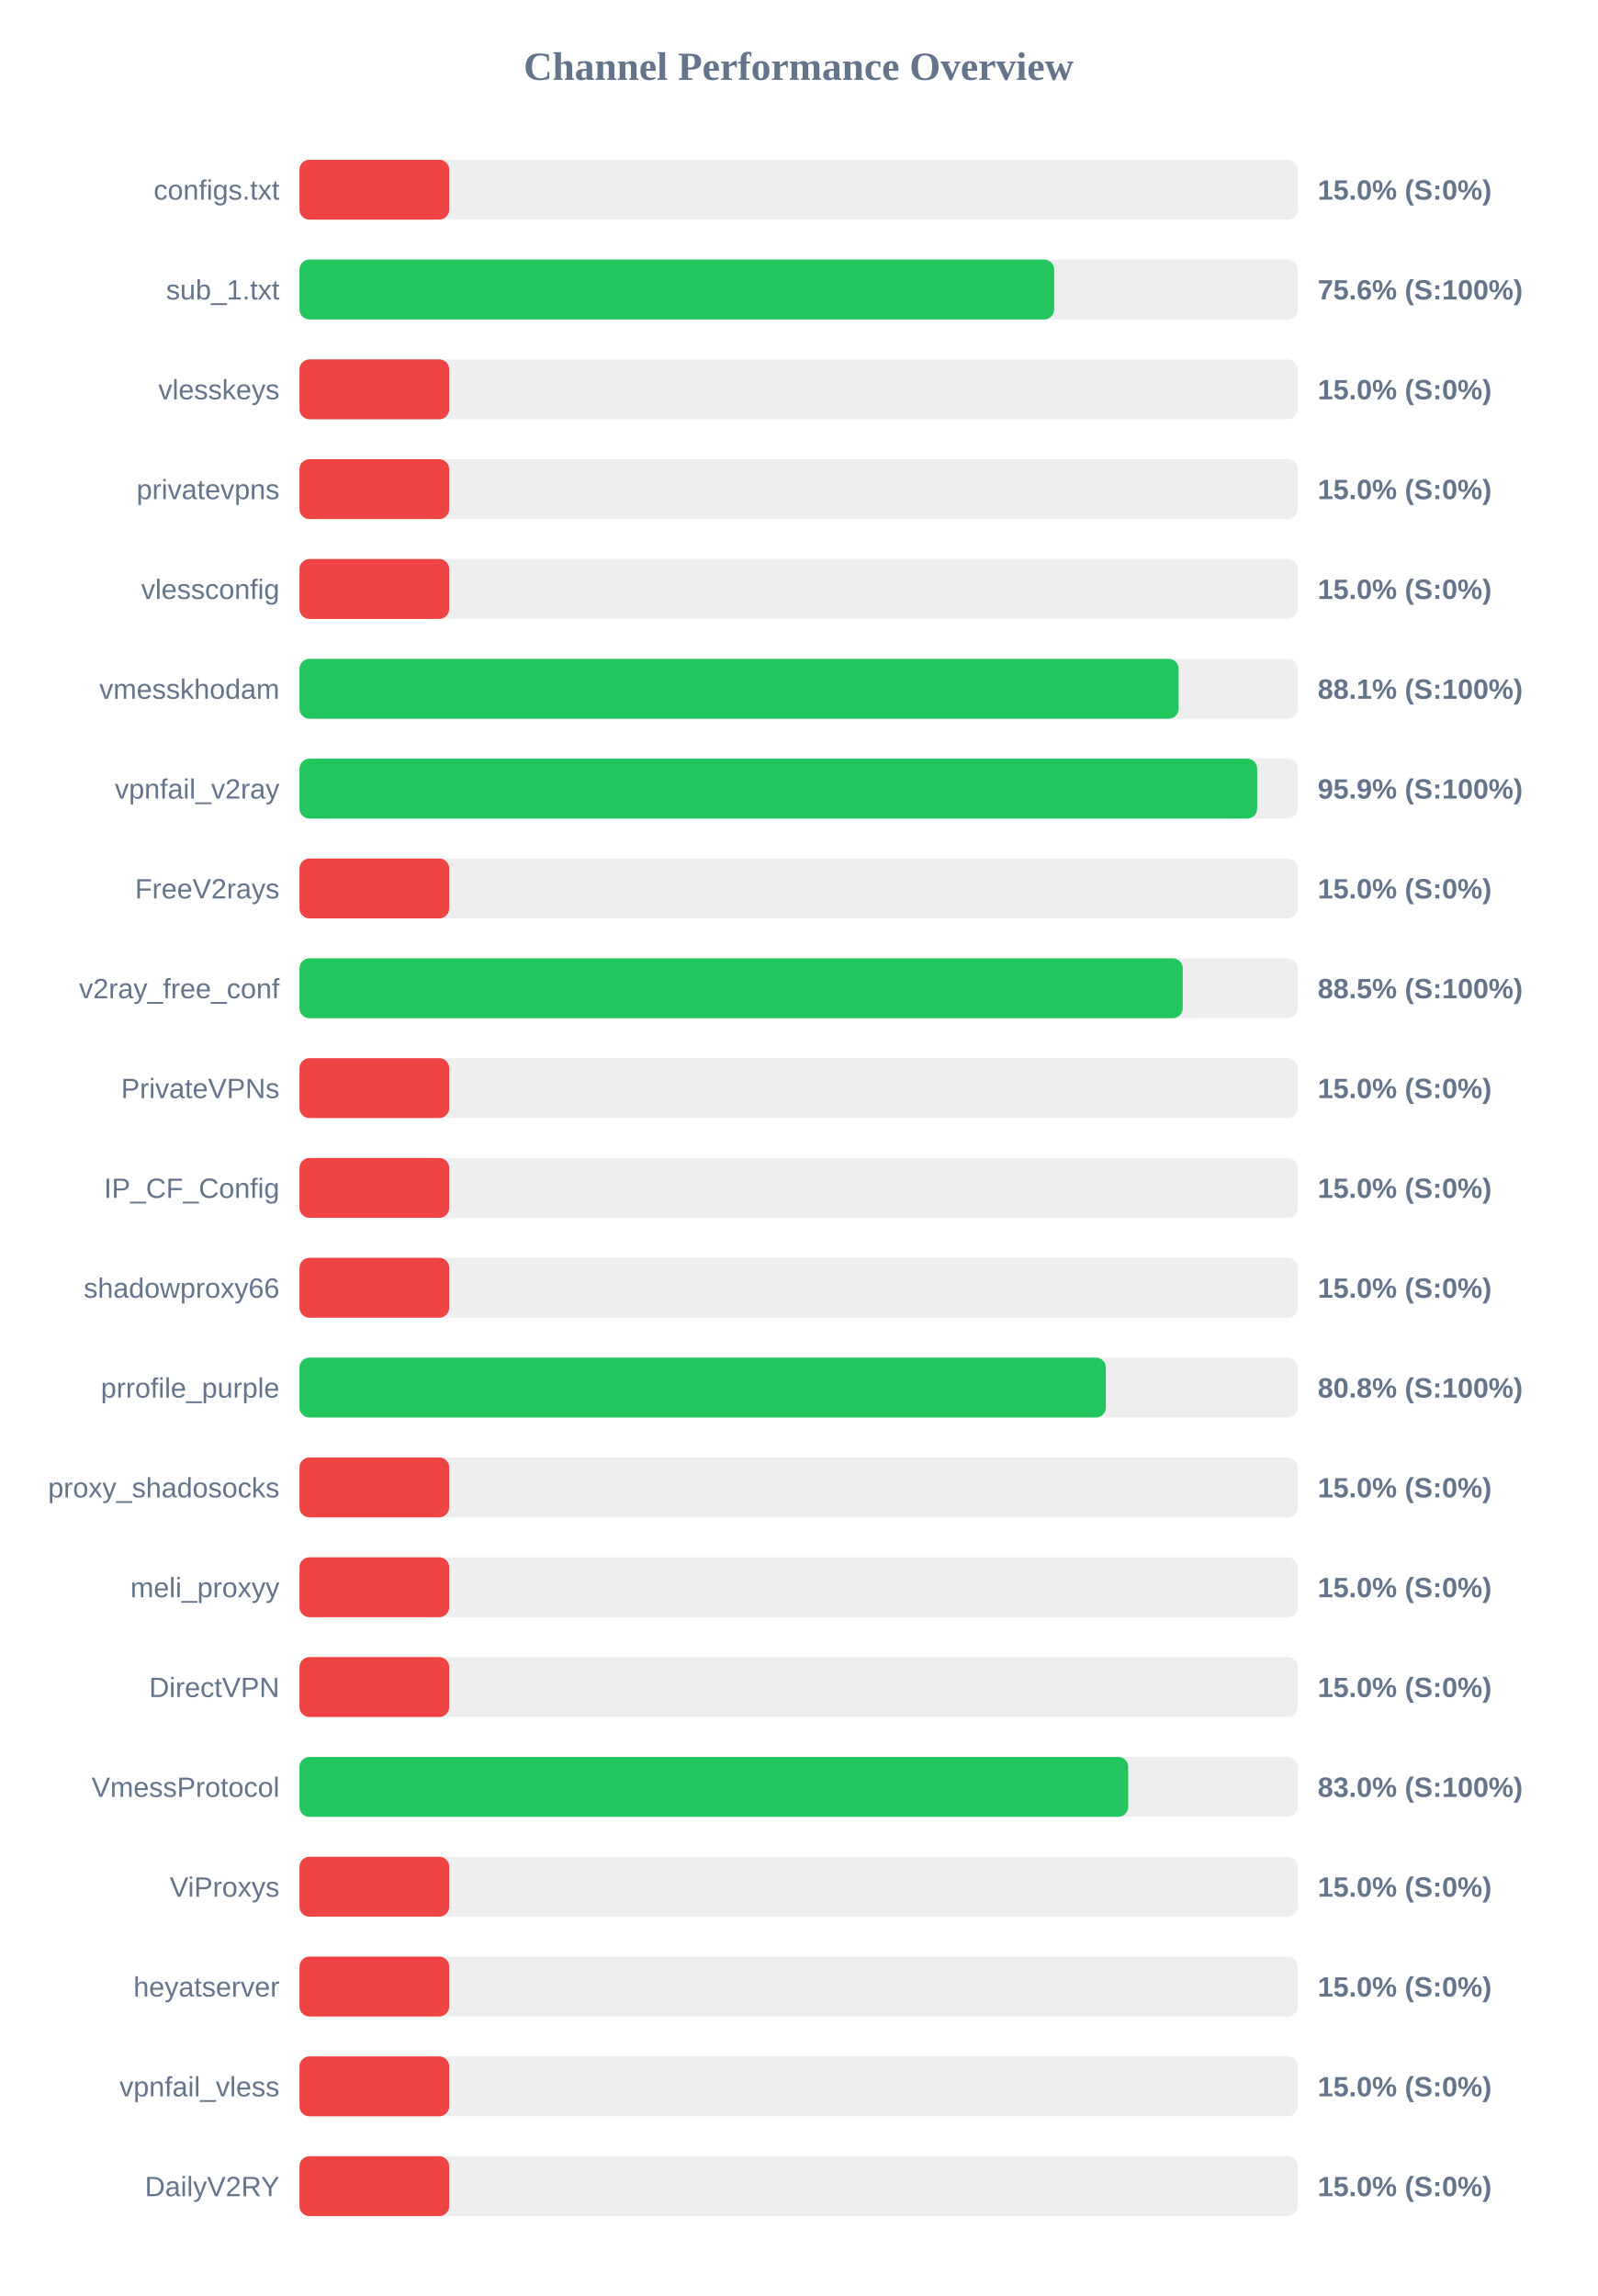
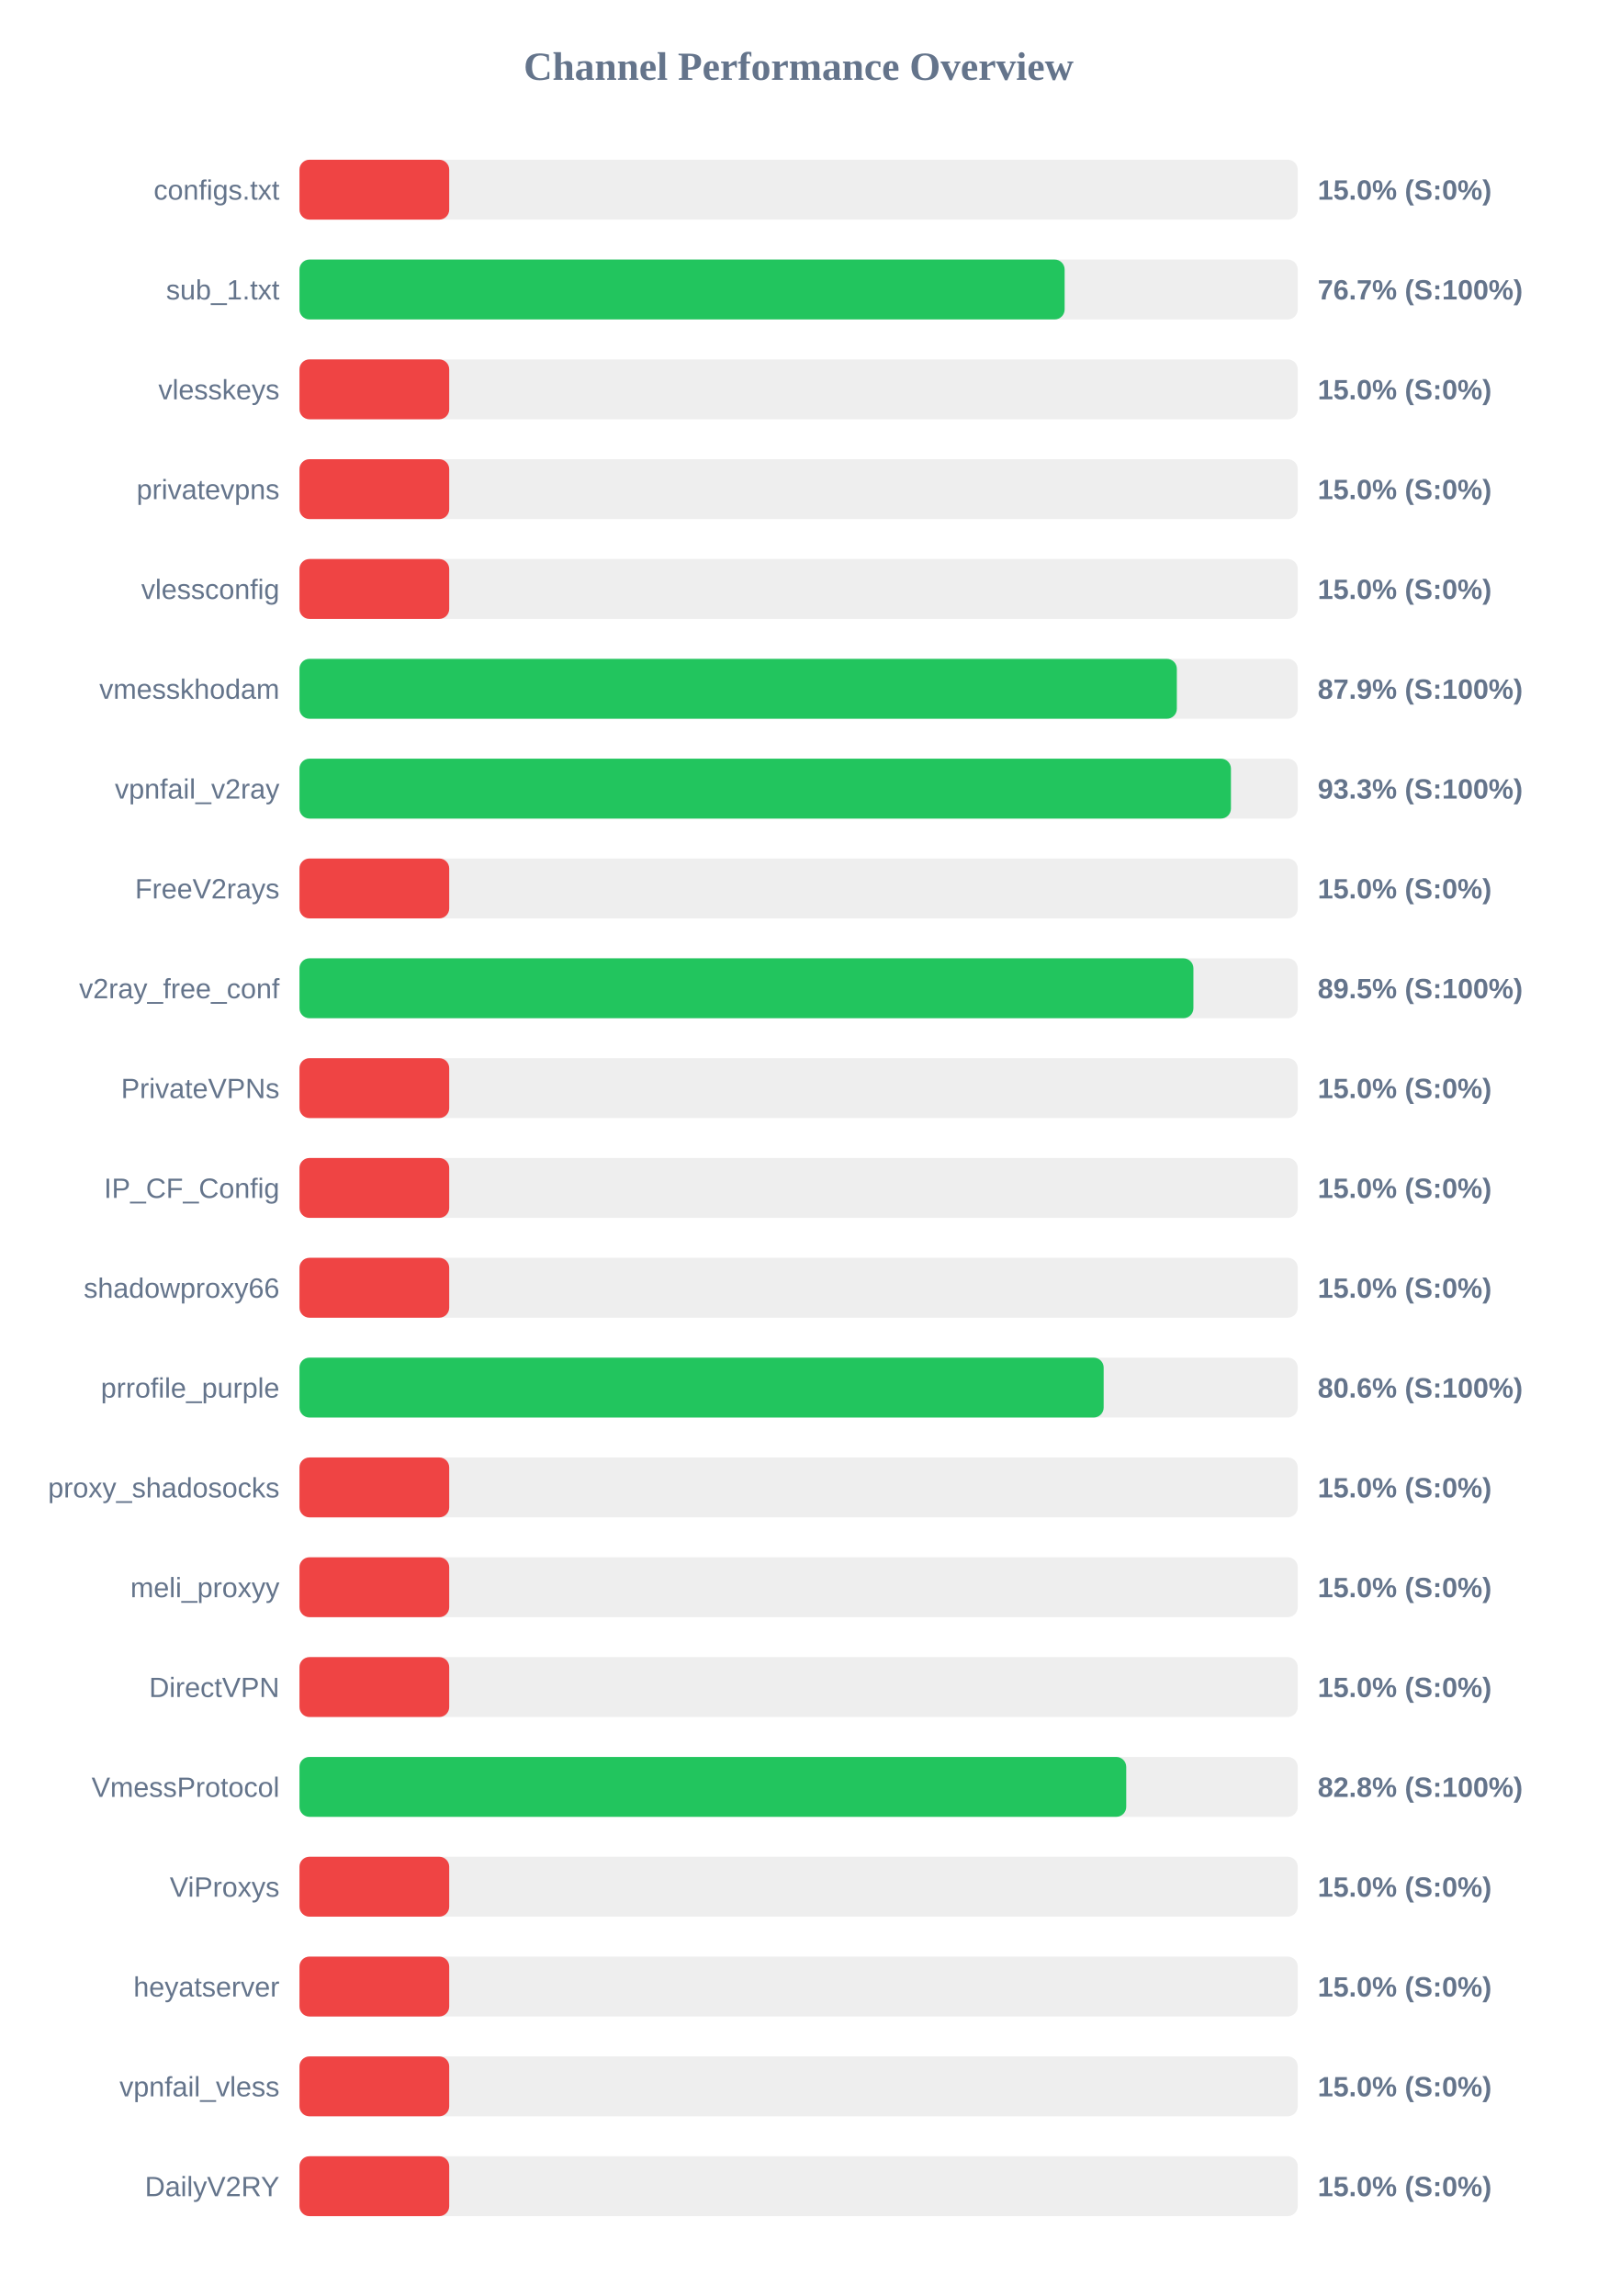
<svg xmlns="http://www.w3.org/2000/svg" width="800" height="1150" version="1.1">
  <style>
        .row { font: 14px Arial; fill: #64748b; }
        .score { font: bold 14px Arial; fill: #64748b; }
    </style>
  <text x="400" y="40" text-anchor="middle" font-size="20px" font-weight="bold" fill="#64748b">Channel Performance Overview</text>
  <rect x="150" y="80" width="500" height="30" fill="#eee" rx="5" />
  <rect x="150" y="80" width="75.0" height="30" fill="#ef4444" rx="5" />
  <text x="140" y="100" text-anchor="end" class="row">configs.txt</text>
  <text x="660" y="100" text-anchor="start" class="score">15.0% (S:0%)</text>
  <rect x="150" y="130" width="500" height="30" fill="#eee" rx="5" />
-   <rect x="150" y="130" width="378.0" height="30" fill="#22c55e" rx="5" />
+   <rect x="150" y="130" width="383.25" height="30" fill="#22c55e" rx="5" />
  <text x="140" y="150" text-anchor="end" class="row">sub_1.txt</text>
-   <text x="660" y="150" text-anchor="start" class="score">75.6% (S:100%)</text>
+   <text x="660" y="150" text-anchor="start" class="score">76.7% (S:100%)</text>
  <rect x="150" y="180" width="500" height="30" fill="#eee" rx="5" />
  <rect x="150" y="180" width="75.0" height="30" fill="#ef4444" rx="5" />
  <text x="140" y="200" text-anchor="end" class="row">vlesskeys</text>
  <text x="660" y="200" text-anchor="start" class="score">15.0% (S:0%)</text>
  <rect x="150" y="230" width="500" height="30" fill="#eee" rx="5" />
  <rect x="150" y="230" width="75.0" height="30" fill="#ef4444" rx="5" />
  <text x="140" y="250" text-anchor="end" class="row">privatevpns</text>
  <text x="660" y="250" text-anchor="start" class="score">15.0% (S:0%)</text>
  <rect x="150" y="280" width="500" height="30" fill="#eee" rx="5" />
  <rect x="150" y="280" width="75.0" height="30" fill="#ef4444" rx="5" />
  <text x="140" y="300" text-anchor="end" class="row">vlessconfig</text>
  <text x="660" y="300" text-anchor="start" class="score">15.0% (S:0%)</text>
  <rect x="150" y="330" width="500" height="30" fill="#eee" rx="5" />
-   <rect x="150" y="330" width="440.35" height="30" fill="#22c55e" rx="5" />
+   <rect x="150" y="330" width="439.45" height="30" fill="#22c55e" rx="5" />
  <text x="140" y="350" text-anchor="end" class="row">vmesskhodam</text>
-   <text x="660" y="350" text-anchor="start" class="score">88.1% (S:100%)</text>
+   <text x="660" y="350" text-anchor="start" class="score">87.9% (S:100%)</text>
  <rect x="150" y="380" width="500" height="30" fill="#eee" rx="5" />
-   <rect x="150" y="380" width="479.7" height="30" fill="#22c55e" rx="5" />
+   <rect x="150" y="380" width="466.55" height="30" fill="#22c55e" rx="5" />
  <text x="140" y="400" text-anchor="end" class="row">vpnfail_v2ray</text>
-   <text x="660" y="400" text-anchor="start" class="score">95.9% (S:100%)</text>
+   <text x="660" y="400" text-anchor="start" class="score">93.3% (S:100%)</text>
  <rect x="150" y="430" width="500" height="30" fill="#eee" rx="5" />
  <rect x="150" y="430" width="75.0" height="30" fill="#ef4444" rx="5" />
  <text x="140" y="450" text-anchor="end" class="row">FreeV2rays</text>
  <text x="660" y="450" text-anchor="start" class="score">15.0% (S:0%)</text>
  <rect x="150" y="480" width="500" height="30" fill="#eee" rx="5" />
-   <rect x="150" y="480" width="442.4" height="30" fill="#22c55e" rx="5" />
+   <rect x="150" y="480" width="447.75" height="30" fill="#22c55e" rx="5" />
  <text x="140" y="500" text-anchor="end" class="row">v2ray_free_conf</text>
-   <text x="660" y="500" text-anchor="start" class="score">88.5% (S:100%)</text>
+   <text x="660" y="500" text-anchor="start" class="score">89.5% (S:100%)</text>
  <rect x="150" y="530" width="500" height="30" fill="#eee" rx="5" />
  <rect x="150" y="530" width="75.0" height="30" fill="#ef4444" rx="5" />
  <text x="140" y="550" text-anchor="end" class="row">PrivateVPNs</text>
  <text x="660" y="550" text-anchor="start" class="score">15.0% (S:0%)</text>
  <rect x="150" y="580" width="500" height="30" fill="#eee" rx="5" />
  <rect x="150" y="580" width="75.0" height="30" fill="#ef4444" rx="5" />
  <text x="140" y="600" text-anchor="end" class="row">IP_CF_Config</text>
  <text x="660" y="600" text-anchor="start" class="score">15.0% (S:0%)</text>
  <rect x="150" y="630" width="500" height="30" fill="#eee" rx="5" />
  <rect x="150" y="630" width="75.0" height="30" fill="#ef4444" rx="5" />
  <text x="140" y="650" text-anchor="end" class="row">shadowproxy66</text>
  <text x="660" y="650" text-anchor="start" class="score">15.0% (S:0%)</text>
  <rect x="150" y="680" width="500" height="30" fill="#eee" rx="5" />
-   <rect x="150" y="680" width="403.9" height="30" fill="#22c55e" rx="5" />
+   <rect x="150" y="680" width="402.8" height="30" fill="#22c55e" rx="5" />
  <text x="140" y="700" text-anchor="end" class="row">prrofile_purple</text>
-   <text x="660" y="700" text-anchor="start" class="score">80.8% (S:100%)</text>
+   <text x="660" y="700" text-anchor="start" class="score">80.6% (S:100%)</text>
  <rect x="150" y="730" width="500" height="30" fill="#eee" rx="5" />
  <rect x="150" y="730" width="75.0" height="30" fill="#ef4444" rx="5" />
  <text x="140" y="750" text-anchor="end" class="row">proxy_shadosocks</text>
  <text x="660" y="750" text-anchor="start" class="score">15.0% (S:0%)</text>
  <rect x="150" y="780" width="500" height="30" fill="#eee" rx="5" />
  <rect x="150" y="780" width="75.0" height="30" fill="#ef4444" rx="5" />
  <text x="140" y="800" text-anchor="end" class="row">meli_proxyy</text>
  <text x="660" y="800" text-anchor="start" class="score">15.0% (S:0%)</text>
  <rect x="150" y="830" width="500" height="30" fill="#eee" rx="5" />
  <rect x="150" y="830" width="75.0" height="30" fill="#ef4444" rx="5" />
  <text x="140" y="850" text-anchor="end" class="row">DirectVPN</text>
  <text x="660" y="850" text-anchor="start" class="score">15.0% (S:0%)</text>
  <rect x="150" y="880" width="500" height="30" fill="#eee" rx="5" />
-   <rect x="150" y="880" width="415.1" height="30" fill="#22c55e" rx="5" />
+   <rect x="150" y="880" width="414.1" height="30" fill="#22c55e" rx="5" />
  <text x="140" y="900" text-anchor="end" class="row">VmessProtocol</text>
-   <text x="660" y="900" text-anchor="start" class="score">83.0% (S:100%)</text>
+   <text x="660" y="900" text-anchor="start" class="score">82.8% (S:100%)</text>
  <rect x="150" y="930" width="500" height="30" fill="#eee" rx="5" />
  <rect x="150" y="930" width="75.0" height="30" fill="#ef4444" rx="5" />
  <text x="140" y="950" text-anchor="end" class="row">ViProxys</text>
  <text x="660" y="950" text-anchor="start" class="score">15.0% (S:0%)</text>
  <rect x="150" y="980" width="500" height="30" fill="#eee" rx="5" />
  <rect x="150" y="980" width="75.0" height="30" fill="#ef4444" rx="5" />
  <text x="140" y="1000" text-anchor="end" class="row">heyatserver</text>
  <text x="660" y="1000" text-anchor="start" class="score">15.0% (S:0%)</text>
  <rect x="150" y="1030" width="500" height="30" fill="#eee" rx="5" />
  <rect x="150" y="1030" width="75.0" height="30" fill="#ef4444" rx="5" />
  <text x="140" y="1050" text-anchor="end" class="row">vpnfail_vless</text>
  <text x="660" y="1050" text-anchor="start" class="score">15.0% (S:0%)</text>
  <rect x="150" y="1080" width="500" height="30" fill="#eee" rx="5" />
  <rect x="150" y="1080" width="75.0" height="30" fill="#ef4444" rx="5" />
  <text x="140" y="1100" text-anchor="end" class="row">DailyV2RY</text>
  <text x="660" y="1100" text-anchor="start" class="score">15.0% (S:0%)</text>
</svg>
